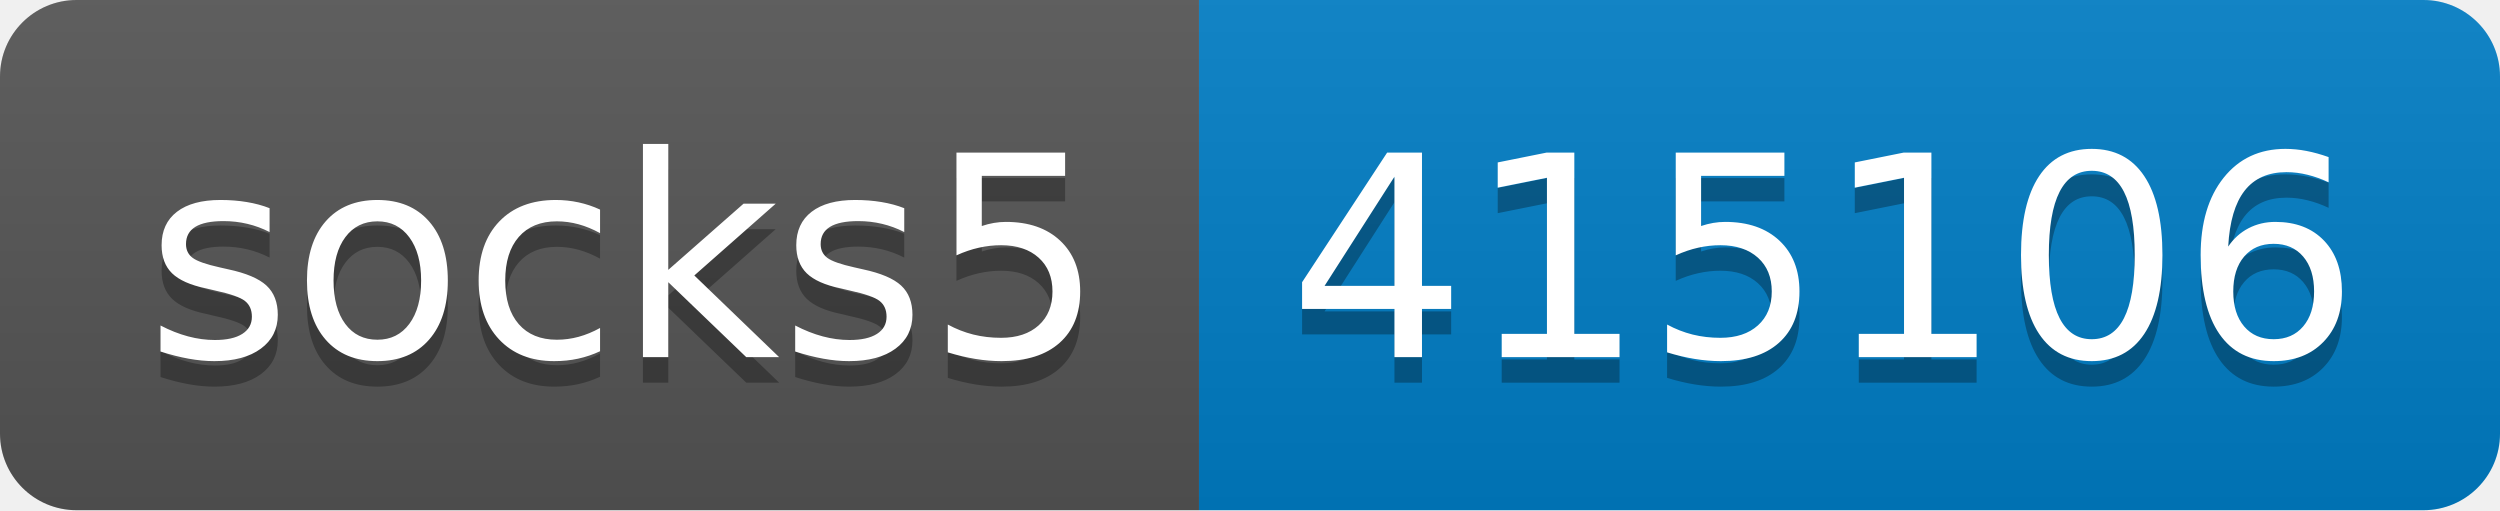
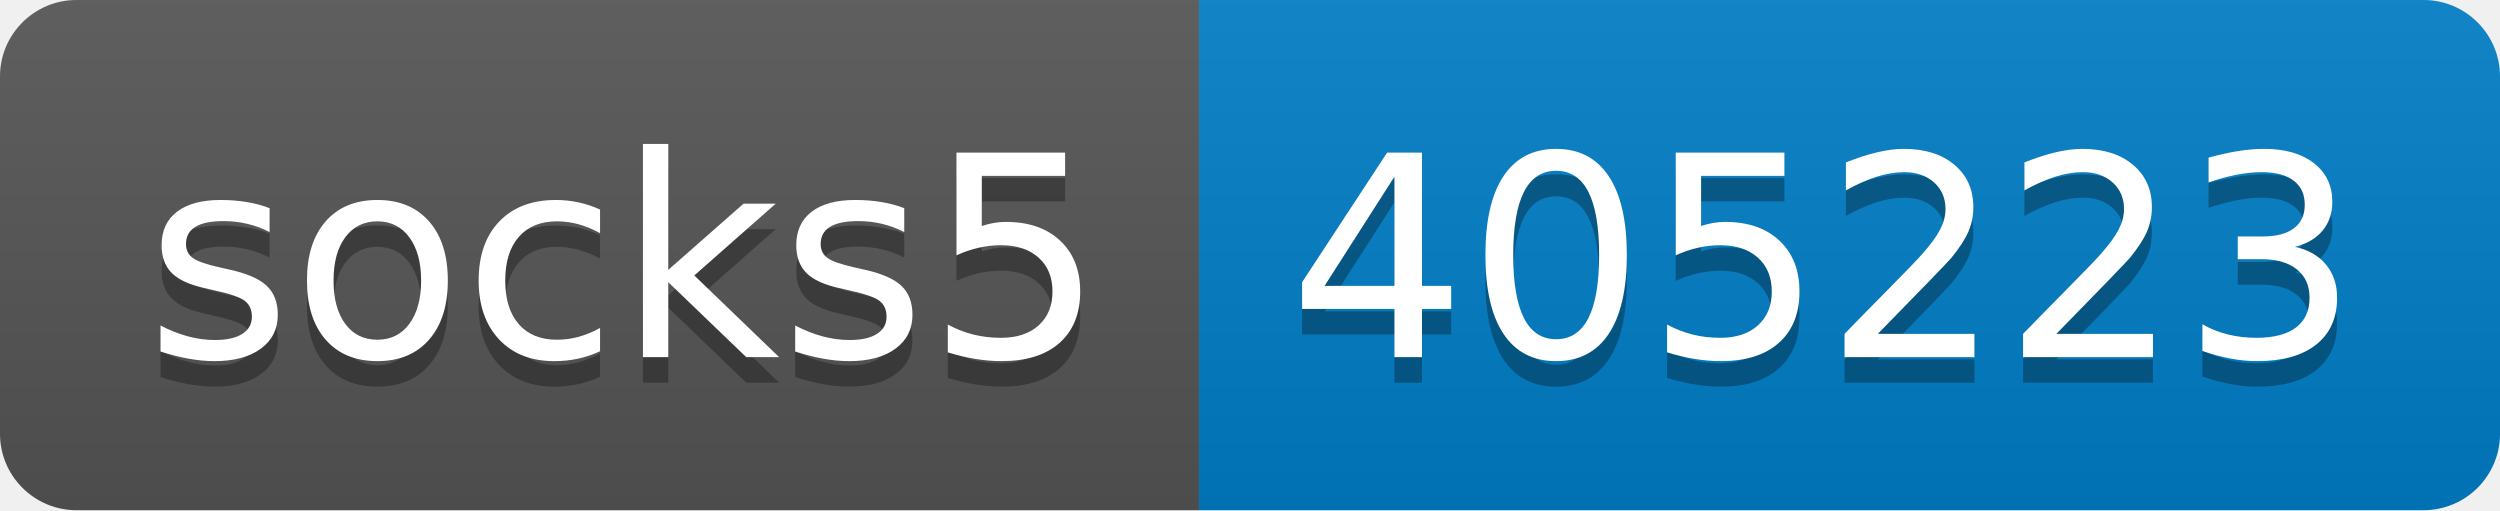
- <svg xmlns="http://www.w3.org/2000/svg" width="98" height="20" role="img" aria-label="socks5: 415106">
+ <svg xmlns="http://www.w3.org/2000/svg" width="98" height="20" role="img" aria-label="socks5: 405223">
  <linearGradient id="s" x2="0" y2="100%">
    <stop offset="0" stop-color="#bbb" stop-opacity=".1" />
    <stop offset="1" stop-opacity=".1" />
  </linearGradient>
  <clipPath id="r">
    <rect width="98" height="20" rx="3" fill="#fff" />
  </clipPath>
  <g clip-path="url(#r)">
    <rect width="47" height="20" fill="#555" />
    <rect x="47" width="51" height="20" fill="#007ec6" />
    <rect width="98" height="20" fill="url(#s)" />
  </g>
  <g fill="#fff" text-anchor="middle" font-family="Verdana,Geneva,DejaVu Sans,sans-serif" text-rendering="geometricPrecision" font-size="110">
    <text aria-hidden="true" x="245" y="150" fill="#010101" fill-opacity=".3" transform="scale(.1)" textLength="370">socks5</text>
    <text x="245" y="140" transform="scale(.1)" fill="#fff" textLength="370">socks5</text>
-     <text aria-hidden="true" x="715" y="150" fill="#010101" fill-opacity=".3" transform="scale(.1)" textLength="410">415106</text>
-     <text x="715" y="140" transform="scale(.1)" fill="#fff" textLength="410">415106</text>
+     <text aria-hidden="true" x="715" y="150" fill="#010101" fill-opacity=".3" transform="scale(.1)" textLength="410">405223</text>
+     <text x="715" y="140" transform="scale(.1)" fill="#fff" textLength="410">405223</text>
  </g>
</svg>
